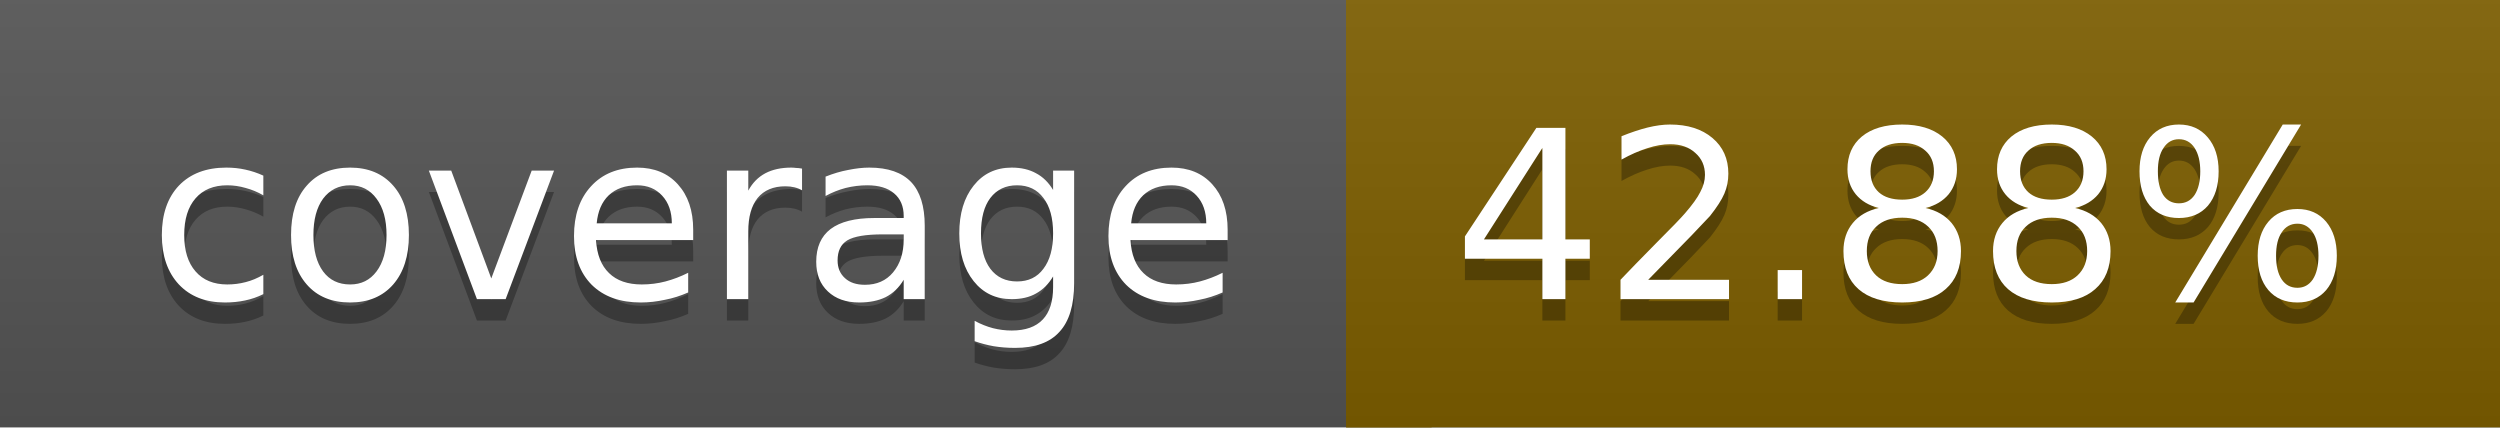
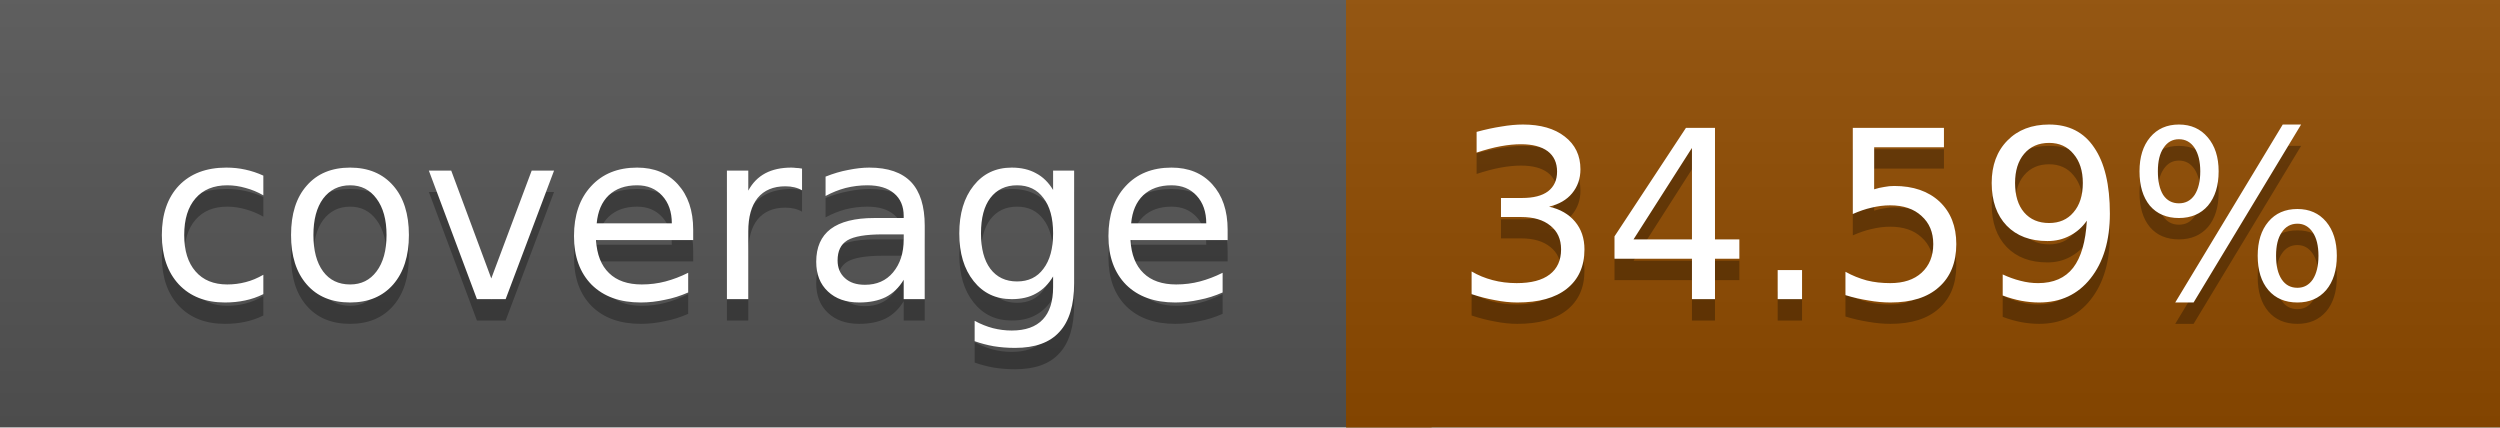
<svg xmlns="http://www.w3.org/2000/svg" width="117" height="20">
  <linearGradient id="a" x2="0" y2="100%">
    <stop offset="0" stop-color="#bbb" stop-opacity=".1" />
    <stop offset="1" stop-opacity=".1" />
  </linearGradient>
  <rect rx="0" width="117" height="20" fill="#555" />
-   <rect rx="0" x="63" width="54" height="20" fill="#7e5f00" />
-   <path fill="#7e5f00" d="M63 0h4v20h-4z" />
+   <rect rx="0" x="63" width="54" height="20" fill="#914c00" />
+   <path fill="#914c00" d="M63 0h4v20h-4z" />
  <rect rx="0" width="117" height="20" fill="url(#a)" />
  <g fill="#fff" text-anchor="middle" font-family="DejaVu Sans,Verdana,Geneva,sans-serif" font-size="11">
    <text x="32.5" y="15" fill="#010101" fill-opacity=".3">coverage</text>
    <text x="32.5" y="14">coverage</text>
-     <text x="89" y="15" fill="#010101" fill-opacity=".3">42.88%</text>
-     <text x="89" y="14">42.88%</text>
+     <text x="89" y="15" fill="#010101" fill-opacity=".3">34.59%</text>
+     <text x="89" y="14">34.59%</text>
  </g>
</svg>
